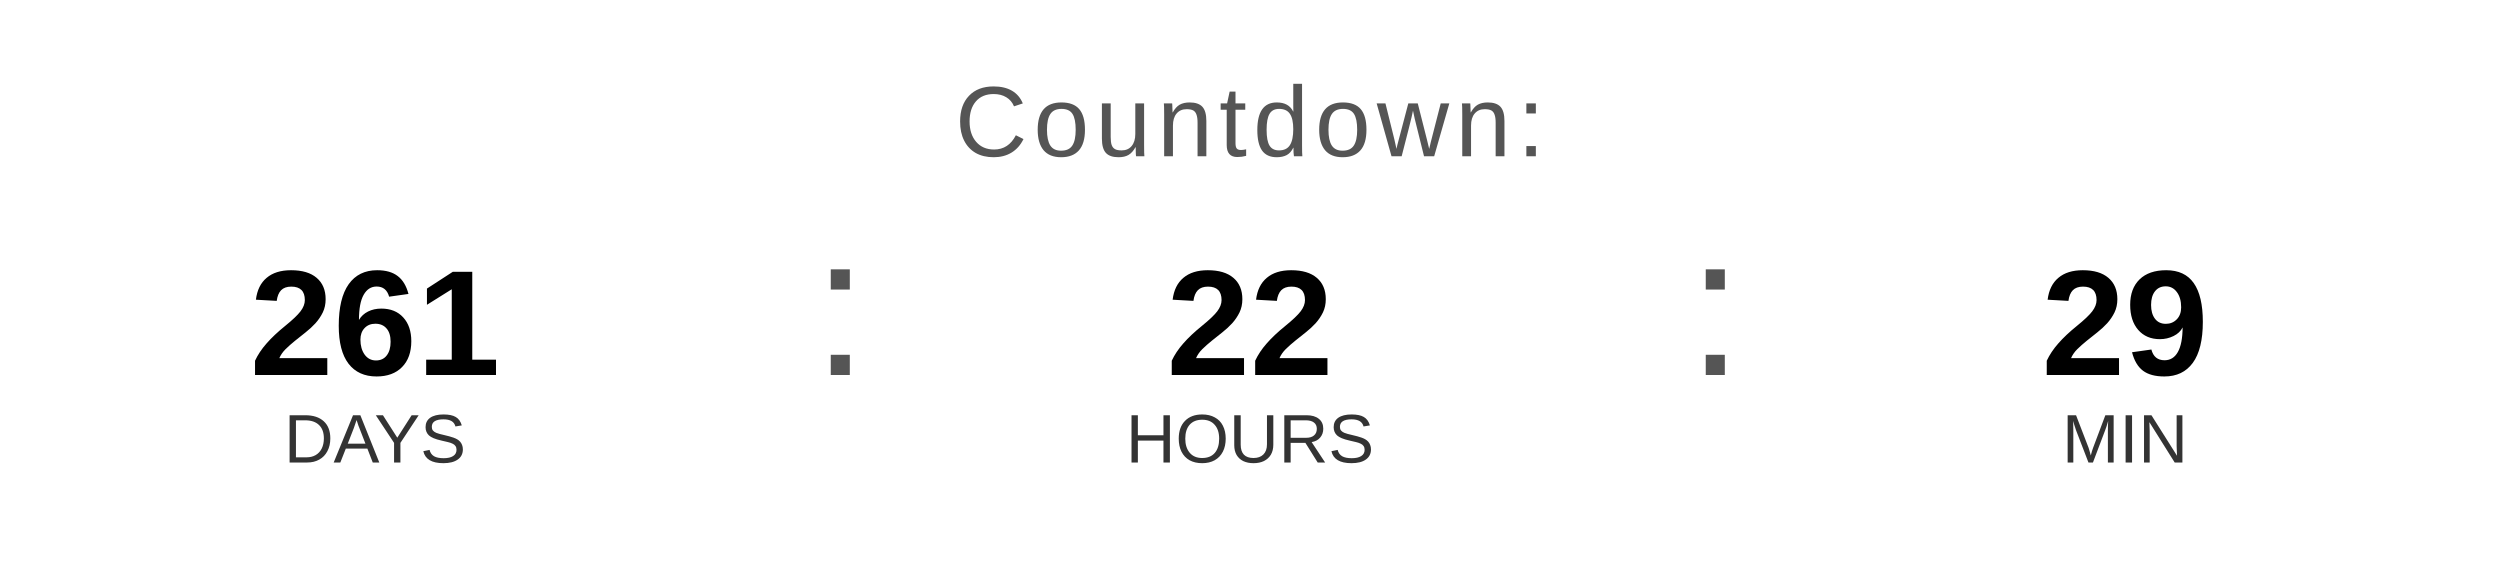
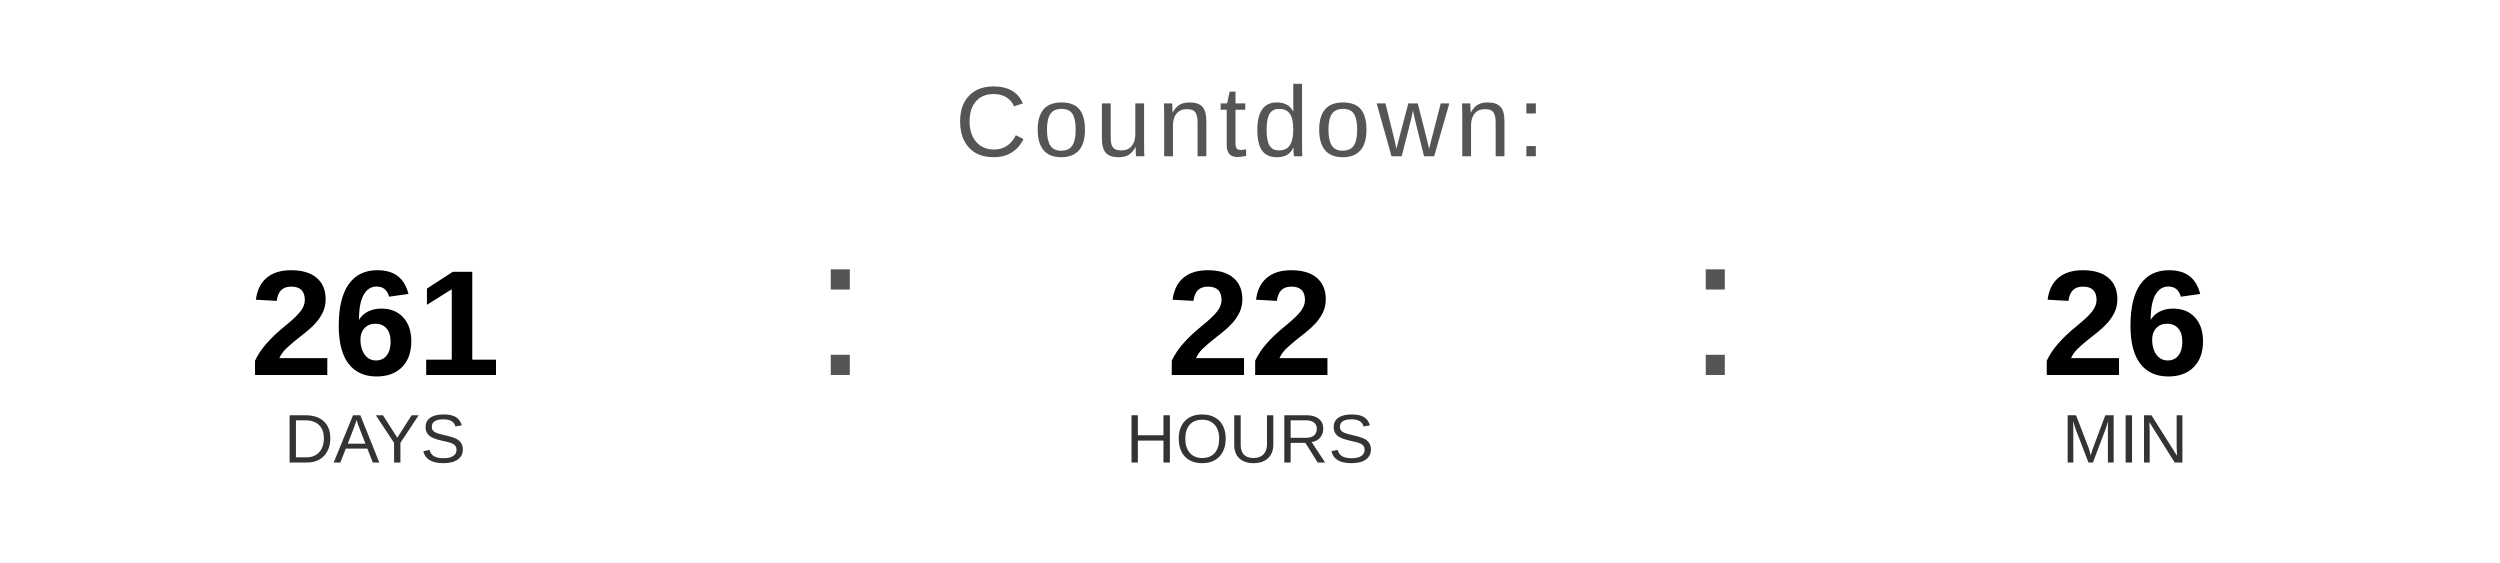
<svg xmlns="http://www.w3.org/2000/svg" width="400" height="90" viewBox="0 0 400 90">
  <text x="200" y="25" font-family="Arial, Helvetica, sans-serif" font-size="16" fill="#555555" text-anchor="middle" letter-spacing="1">
    Countdown:
  </text>
  <text x="60" y="60" font-family="Arial, Helvetica, sans-serif" font-size="24" font-weight="bold" fill="#000000" text-anchor="middle">261</text>
  <text x="60" y="74" font-family="Arial, Helvetica, sans-serif" font-size="11" fill="#333333" text-anchor="middle">DAYS</text>
  <text x="130" y="60" font-family="Arial, sans-serif" font-size="32" fill="#555555">:</text>
  <text x="200" y="60" font-family="Arial, Helvetica, sans-serif" font-size="24" font-weight="bold" fill="#000000" text-anchor="middle">22</text>
  <text x="200" y="74" font-family="Arial, Helvetica, sans-serif" font-size="11" fill="#333333" text-anchor="middle">HOURS</text>
  <text x="270" y="60" font-family="Arial, sans-serif" font-size="32" fill="#555555">:</text>
-   <text x="340" y="60" font-family="Arial, Helvetica, sans-serif" font-size="24" font-weight="bold" fill="#000000" text-anchor="middle">29</text>
+   <text x="340" y="60" font-family="Arial, Helvetica, sans-serif" font-size="24" font-weight="bold" fill="#000000" text-anchor="middle">26</text>
  <text x="340" y="74" font-family="Arial, Helvetica, sans-serif" font-size="11" fill="#333333" text-anchor="middle">MIN</text>
</svg>
